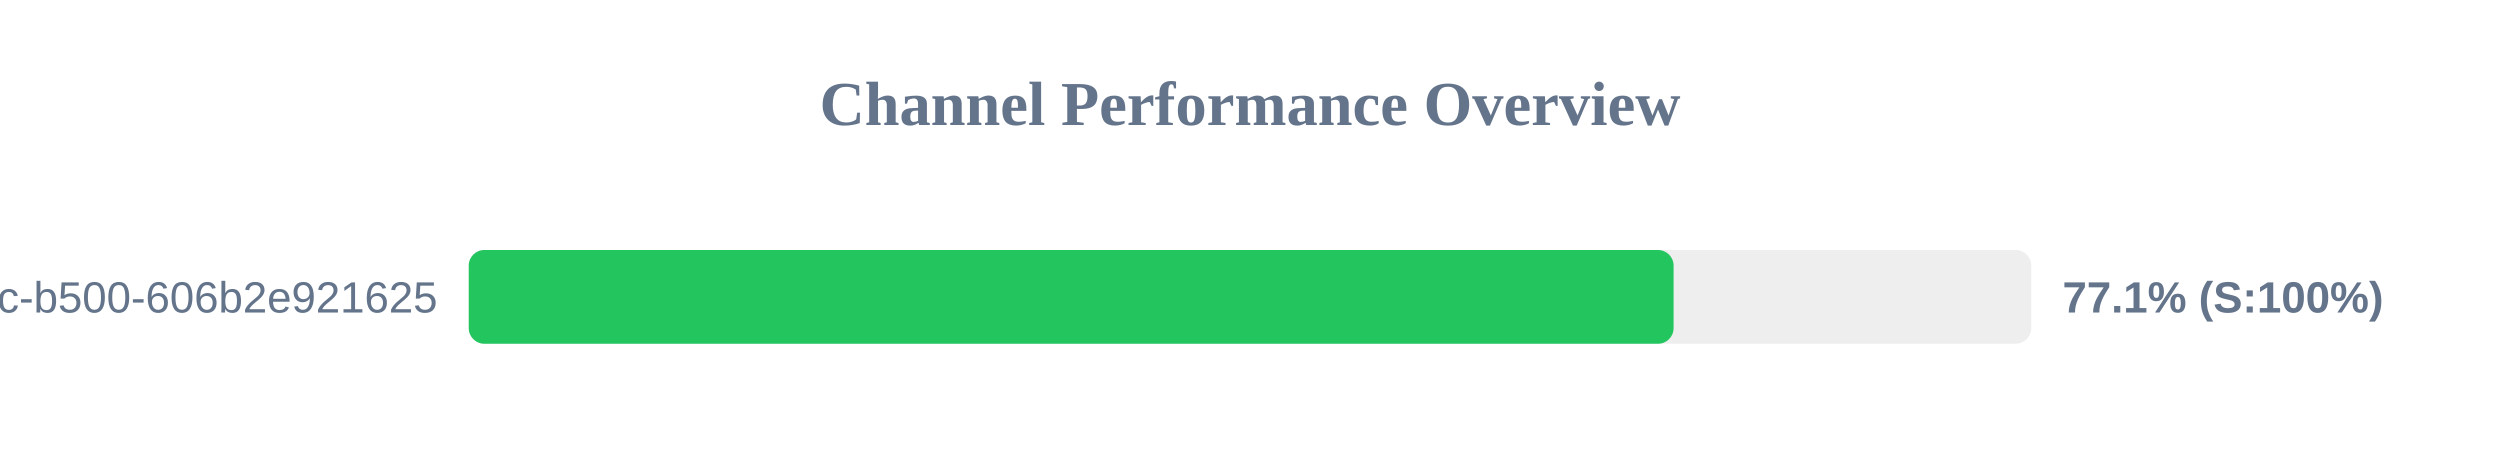
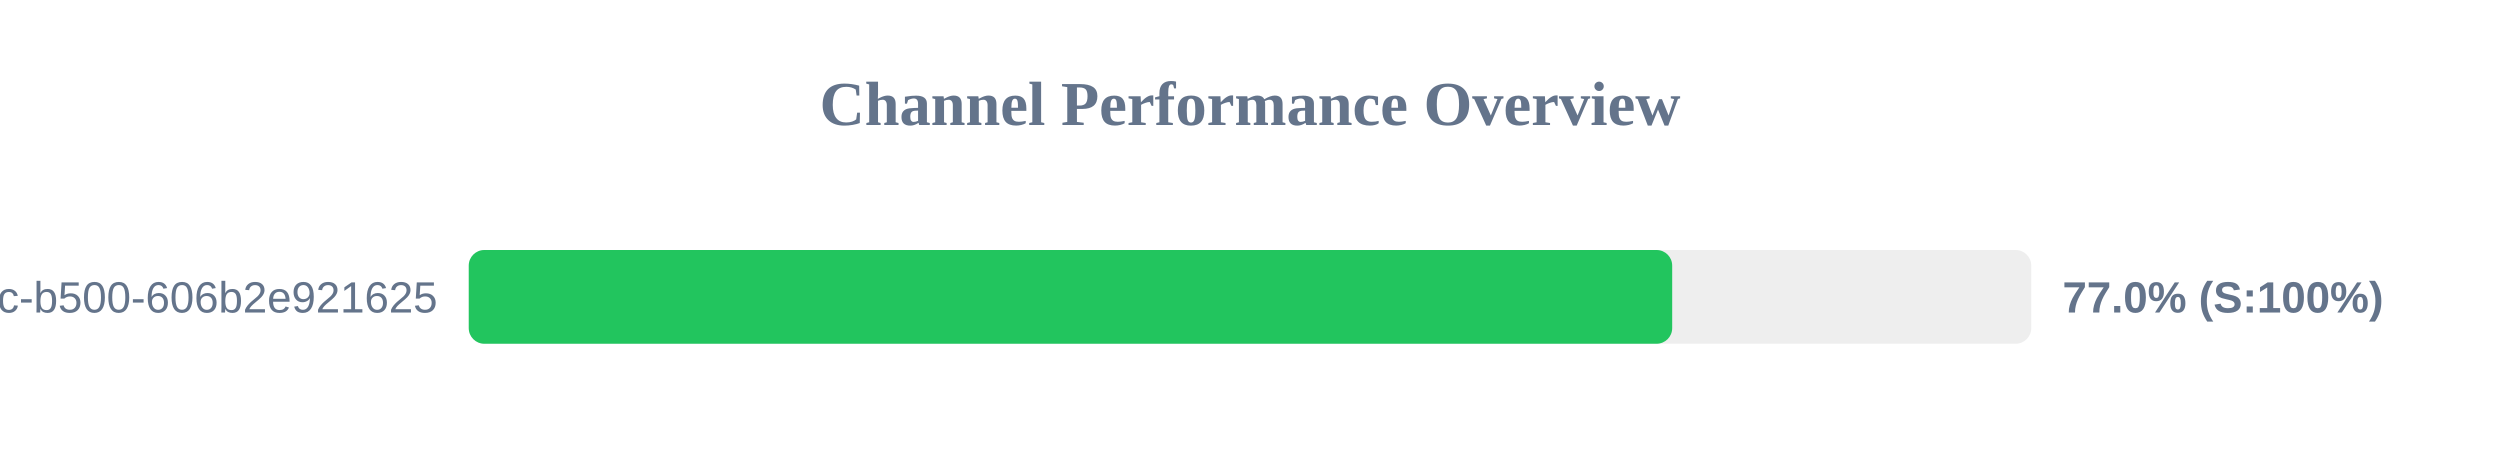
<svg xmlns="http://www.w3.org/2000/svg" width="800" height="150" version="1.1">
  <style>
        .row { font: 14px Arial; fill: #64748b; }
        .score { font: bold 14px Arial; fill: #64748b; }
    </style>
  <text x="400" y="40" text-anchor="middle" font-size="20px" font-weight="bold" fill="#64748b">Channel Performance Overview</text>
  <rect x="150" y="80" width="500" height="30" fill="#eee" rx="5" />
-   <rect x="150" y="80" width="385.55" height="30" fill="#22c55e" rx="5" />
+   <rect x="150" y="80" width="385.1" height="30" fill="#22c55e" rx="5" />
  <text x="140" y="100" text-anchor="end" class="row">?uuid=f901861b-6491-450c-b500-606b2e921625</text>
-   <text x="660" y="100" text-anchor="start" class="score">77.1% (S:100%)</text>
+   <text x="660" y="100" text-anchor="start" class="score">77.0% (S:100%)</text>
</svg>
